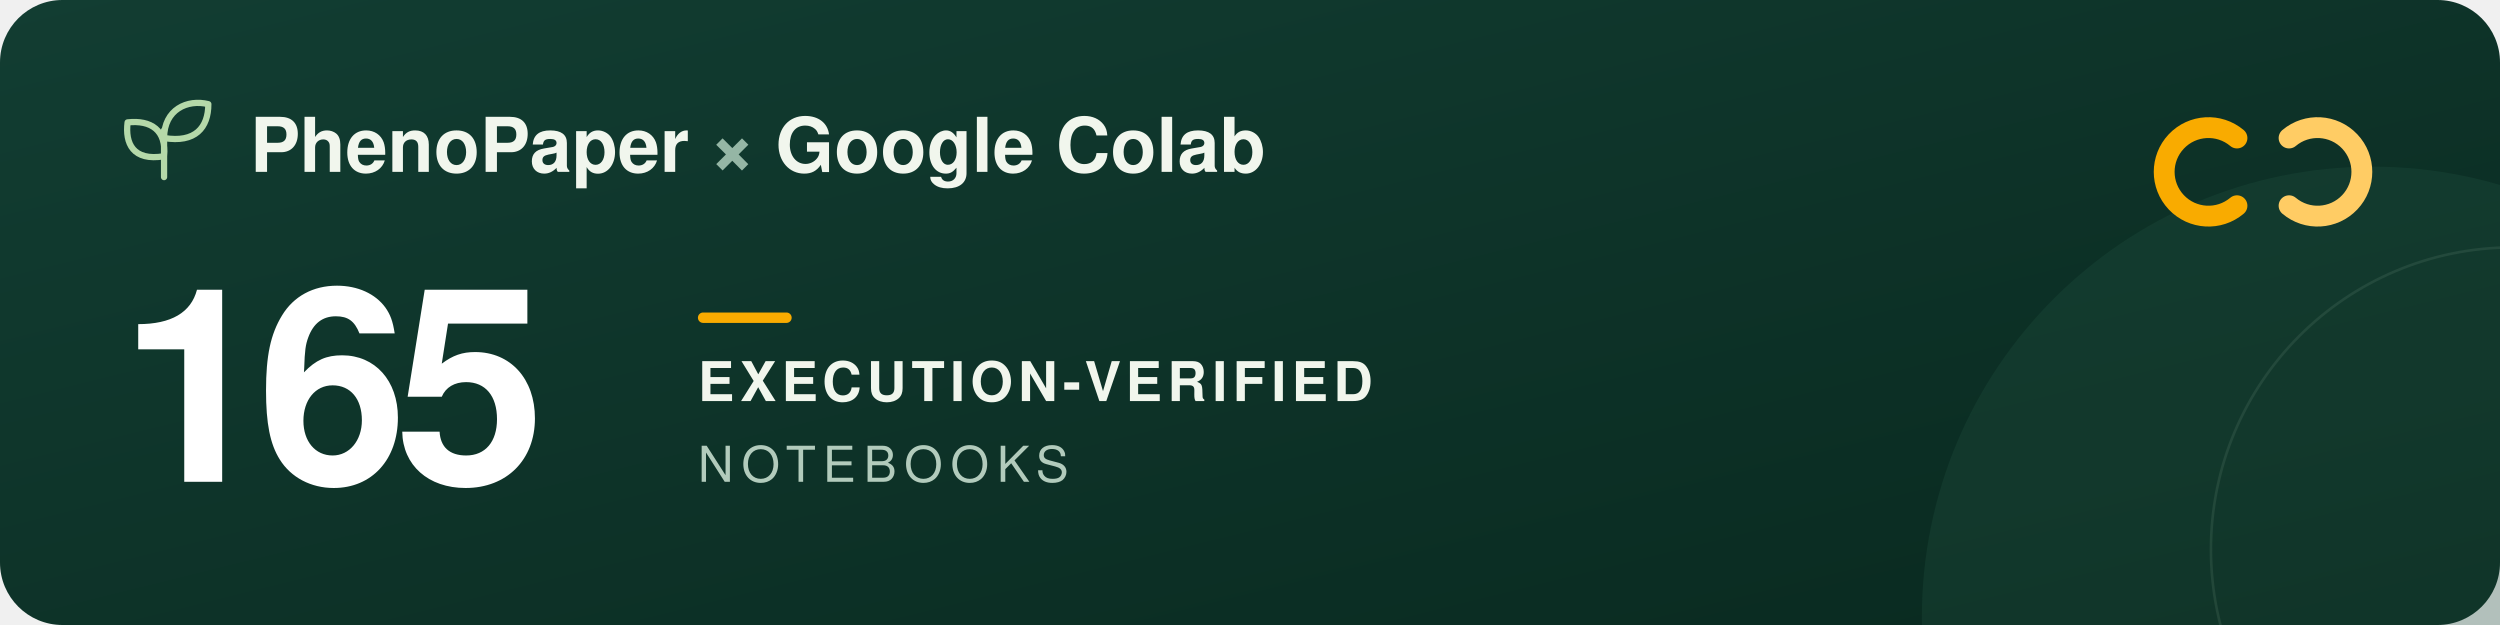
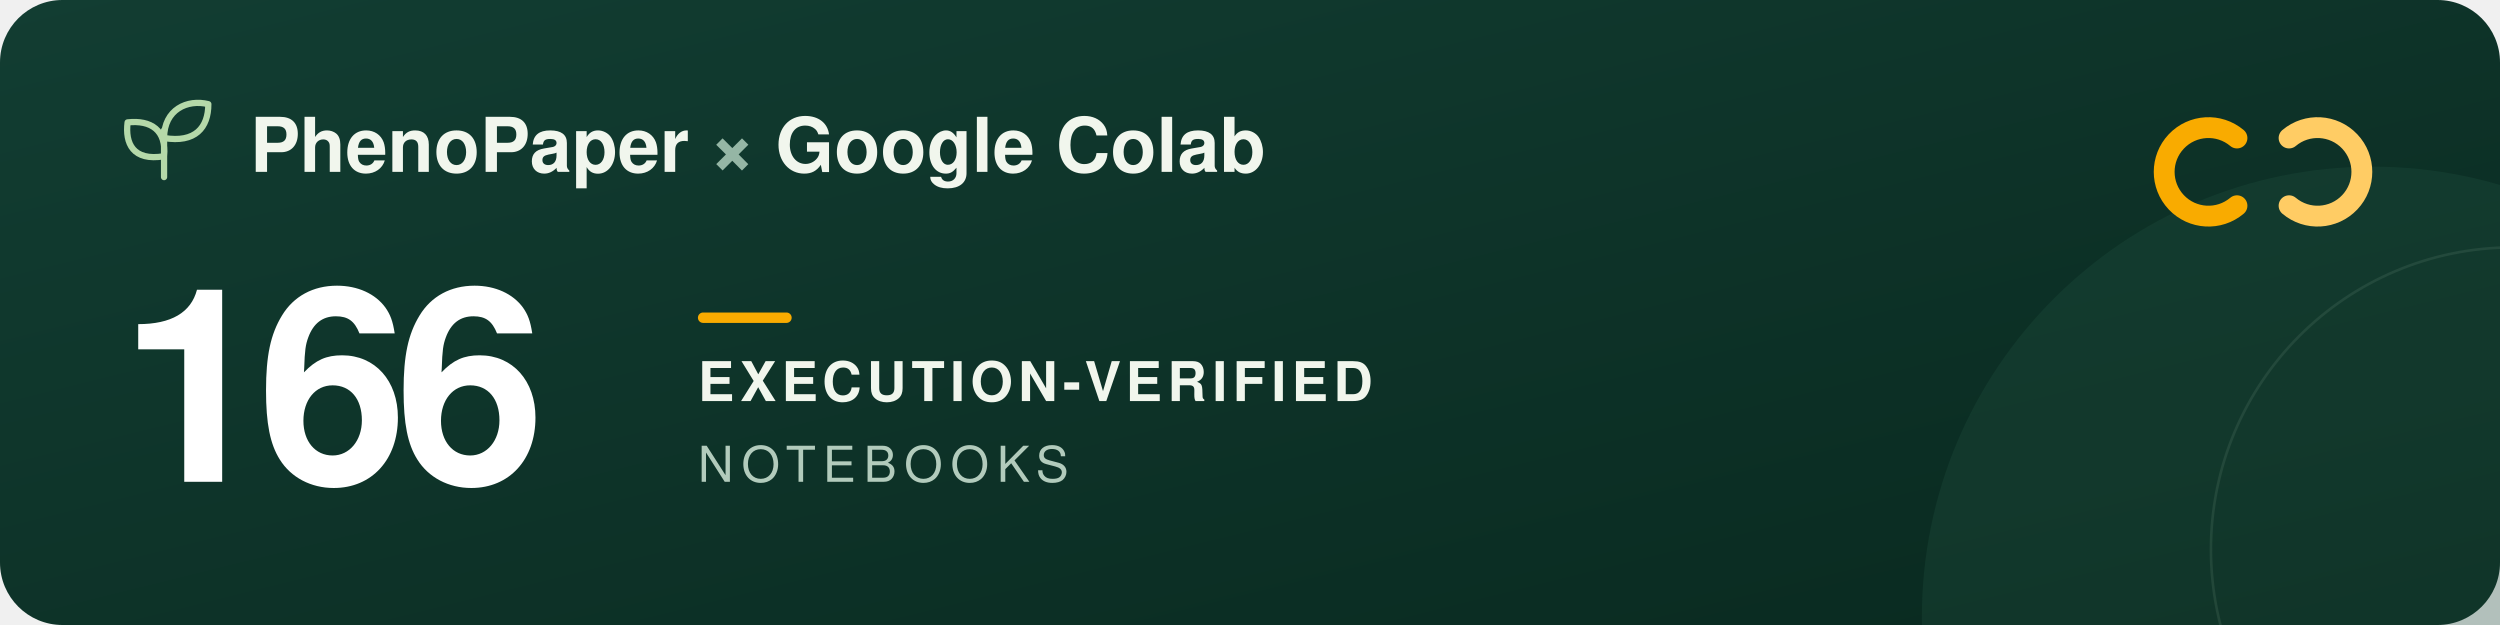
<svg xmlns="http://www.w3.org/2000/svg" width="960" height="240" viewBox="0 0 960 240" role="img" aria-labelledby="title description">
  <defs>
    <linearGradient id="forest" x2="1" y2="1">
      <stop stop-color="#123d32" />
      <stop offset="1" stop-color="#09291f" />
    </linearGradient>
  </defs>
  <rect width="960" height="240" rx="24" fill="url(#forest)" />
  <circle cx="911" cy="237" r="173" fill="#205240" opacity=".3" />
  <circle cx="965" cy="211" r="116" fill="none" stroke="#a5c6ad" stroke-opacity=".12" />
  <g transform="translate(48 39)" fill="none" stroke="#b5d9a9" stroke-width="2.4" stroke-linecap="round" stroke-linejoin="round">
    <path d="M15 29V11M15 21C3 23 0 16 1 8c9-1 15 3 14 13ZM15 14C15 3 24-1 32 1c0 9-5 15-17 13Z" />
  </g>
  <g font-family="-apple-system, BlinkMacSystemFont, 'Segoe UI', Helvetica, Arial, sans-serif">
    <text x="96" y="66" fill="#f1f6ed" font-size="29" font-weight="600">PhenoPaper <tspan fill="#95b6a5">×</tspan> Google Colab</text>
-     <text x="46" y="185" fill="#ffffff" font-size="104" font-weight="700" letter-spacing="-5">165</text>
+     <text x="46" y="185" fill="#ffffff" font-size="104" font-weight="700" letter-spacing="-5">166</text>
    <rect x="268" y="120" width="36" height="4" rx="2" fill="#f9ab00" />
    <text x="268" y="154" fill="#f1f6ed" font-size="21" font-weight="600" letter-spacing="2">EXECUTION-VERIFIED</text>
    <text x="268" y="185" fill="#b2cbbc" font-size="19" font-weight="500" letter-spacing="3">NOTEBOOKS</text>
  </g>
  <g transform="translate(832 44)" fill="none" stroke-width="8" stroke-linecap="round">
    <path d="M27 9a17 17 0 1 0 0 26" stroke="#f9ab00" />
    <path d="M47 9a17 17 0 1 1 0 26" stroke="#ffcc64" />
  </g>
</svg>
